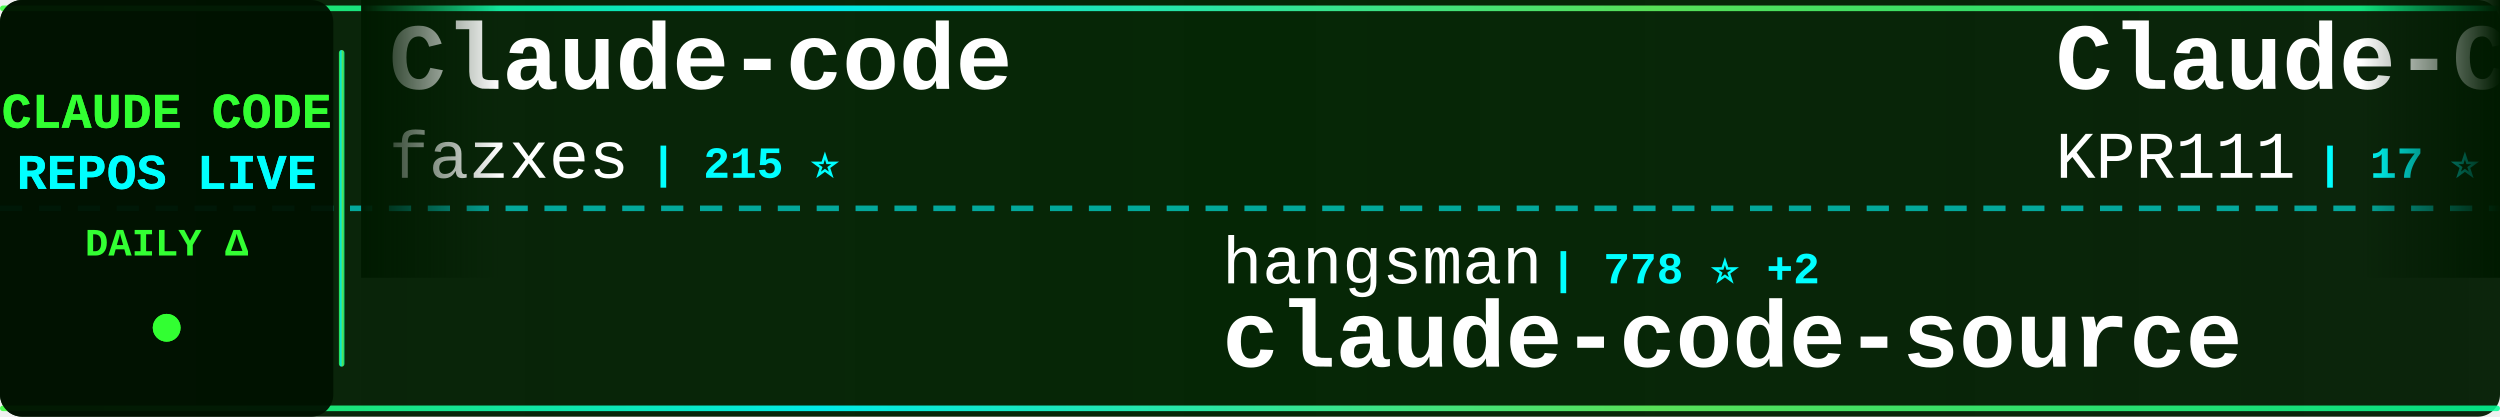
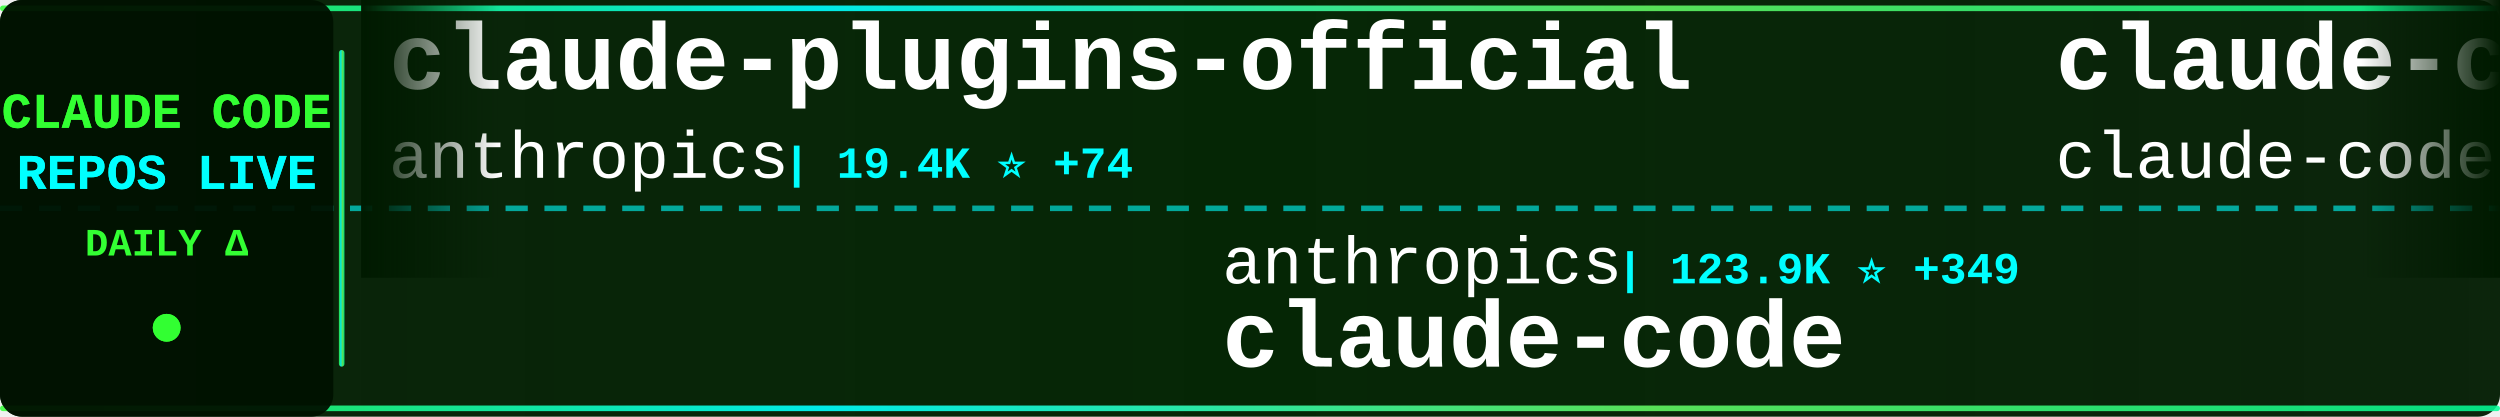
<svg xmlns="http://www.w3.org/2000/svg" width="900" height="150">
  <defs>
    <linearGradient id="tickerBg" x1="0%" y1="0%" x2="100%" y2="0%">
      <stop offset="0%" style="stop-color:#001a00;stop-opacity:0.95" />
      <stop offset="50%" style="stop-color:#002200;stop-opacity:0.98" />
      <stop offset="100%" style="stop-color:#001a00;stop-opacity:0.95" />
    </linearGradient>
    <linearGradient id="borderGrad" x1="0%" y1="0%" x2="100%" y2="0%">
      <stop offset="0%" style="stop-color:#33ff33;stop-opacity:0.85">
        <animate attributeName="stop-opacity" values="0.85;1;0.85" dur="2s" repeatCount="indefinite" />
      </stop>
      <stop offset="33%" style="stop-color:#00ffff;stop-opacity:0.9">
        <animate attributeName="stop-opacity" values="0.9;1;0.9" dur="2.2s" repeatCount="indefinite" />
      </stop>
      <stop offset="66%" style="stop-color:#66ff66;stop-opacity:0.85">
        <animate attributeName="stop-opacity" values="0.85;1;0.85" dur="1.8s" repeatCount="indefinite" />
      </stop>
      <stop offset="100%" style="stop-color:#00ff99;stop-opacity:0.85">
        <animate attributeName="stop-opacity" values="0.85;1;0.85" dur="2s" repeatCount="indefinite" />
      </stop>
    </linearGradient>
    <filter id="textGlow">
      <feGaussianBlur stdDeviation="0.1" result="coloredBlur" />
      <feMerge>
        <feMergeNode in="coloredBlur" />
        <feMergeNode in="SourceGraphic" />
      </feMerge>
    </filter>
    <filter id="metricGlow">
      <feGaussianBlur stdDeviation="0.2" result="coloredBlur" />
      <feMerge>
        <feMergeNode in="coloredBlur" />
        <feMergeNode in="SourceGraphic" />
      </feMerge>
    </filter>
    <linearGradient id="leftFade" x1="0%" y1="0%" x2="100%" y2="0%">
      <stop offset="0%" style="stop-color:#001a00;stop-opacity:1" />
      <stop offset="100%" style="stop-color:#001a00;stop-opacity:0" />
    </linearGradient>
    <linearGradient id="rightFade" x1="0%" y1="0%" x2="100%" y2="0%">
      <stop offset="0%" style="stop-color:#001a00;stop-opacity:0" />
      <stop offset="100%" style="stop-color:#001a00;stop-opacity:1" />
    </linearGradient>
  </defs>
  <rect width="900" height="150" fill="url(#tickerBg)" rx="8" />
  <rect x="0" y="2" width="900" height="2" fill="url(#borderGrad)" rx="1" />
  <rect x="0" y="146" width="900" height="2" fill="url(#borderGrad)" rx="1" />
  <line x1="0" y1="75" x2="900" y2="75" stroke="#00ffff" stroke-width="2" stroke-dasharray="8 6" opacity="0.6" />
  <rect x="0" y="0" width="120" height="150" fill="#001100" opacity="0.95" rx="8" />
  <text x="60" y="46" font-family="'Courier New', monospace" font-size="18" font-weight="bold" fill="#33ff33" text-anchor="middle" filter="url(#textGlow)">
    CLAUDE CODE
  </text>
  <text x="60" y="68" font-family="'Courier New', monospace" font-size="18" font-weight="bold" fill="#00ffff" text-anchor="middle" filter="url(#textGlow)">
    REPOS LIVE
  </text>
  <text x="60" y="92" font-family="'Courier New', monospace" font-size="14" font-weight="bold" fill="#33ff33" text-anchor="middle">
    DAILY Δ
  </text>
  <circle cx="60" cy="118" r="5" fill="#33ff33" filter="url(#metricGlow)">
    <animate attributeName="r" values="4;6;4" dur="1.5s" repeatCount="indefinite" />
    <animate attributeName="opacity" values="0.6;1;0.6" dur="1.5s" repeatCount="indefinite" />
  </circle>
  <rect x="122" y="18" width="2" height="114" fill="url(#borderGrad)" rx="1" />
  <clipPath id="tickerClip">
    <rect x="130" y="0" width="770" height="150" />
  </clipPath>
  <g clip-path="url(#tickerClip)">
    <g id="tickerItems">
      <animateTransform attributeName="transform" attributeType="XML" type="translate" from="0 0" to="-3000 0" dur="54s" repeatCount="indefinite" />
      <g transform="translate(0, 0)">
-         <text x="140" y="32" font-family="'Courier New', monospace" font-size="34" font-weight="bold" fill="#ffffff">Claude-code</text>
-         <text x="140" y="64" font-family="'Courier New', monospace" font-size="24" font-weight="normal" fill="#ffffff" opacity="1.0">fazxes</text>
-         <text x="234" y="64" font-family="'Courier New', monospace" font-size="16" font-weight="bold" fill="#00ffff"> | 215 ⭐</text>
+         <text x="140" y="32" font-family="'Courier New', monospace" font-size="34" font-weight="bold" fill="#ffffff">claude-plugins-official</text>
+         <text x="140" y="64" font-family="'Courier New', monospace" font-size="24" font-weight="normal" fill="#ffffff" opacity="1.0">anthropics</text>
+         <text x="282" y="64" font-family="'Courier New', monospace" font-size="16" font-weight="bold" fill="#00ffff"> | 19.4K ⭐ +74</text>
      </g>
      <g transform="translate(300, 0)">
-         <text x="140" y="102" font-family="'Courier New', monospace" font-size="24" font-weight="normal" fill="#ffffff" opacity="1.0">hangsman</text>
-         <text x="258" y="102" font-family="'Courier New', monospace" font-size="16" font-weight="bold" fill="#00ffff"> | 778 ⭐ +2</text>
-         <text x="140" y="132" font-family="'Courier New', monospace" font-size="34" font-weight="bold" fill="#ffffff">claude-code-source</text>
+         <text x="140" y="102" font-family="'Courier New', monospace" font-size="24" font-weight="normal" fill="#ffffff" opacity="1.0">anthropics</text>
+         <text x="282" y="102" font-family="'Courier New', monospace" font-size="16" font-weight="bold" fill="#00ffff"> | 123.9K ⭐ +349</text>
+         <text x="140" y="132" font-family="'Courier New', monospace" font-size="34" font-weight="bold" fill="#ffffff">claude-code</text>
      </g>
      <g transform="translate(600, 0)">
+         <text x="140" y="32" font-family="'Courier New', monospace" font-size="34" font-weight="bold" fill="#ffffff">claude-code</text>
+         <text x="140" y="64" font-family="'Courier New', monospace" font-size="24" font-weight="normal" fill="#ffffff" opacity="1.0">claude-code-best</text>
+         <text x="354" y="64" font-family="'Courier New', monospace" font-size="16" font-weight="bold" fill="#00ffff"> | 18.3K ⭐ +61</text>
+       </g>
+       <g transform="translate(900, 0)">
+         <text x="140" y="102" font-family="'Courier New', monospace" font-size="24" font-weight="normal" fill="#ffffff" opacity="1.0">Pimzino</text>
+         <text x="246" y="102" font-family="'Courier New', monospace" font-size="16" font-weight="bold" fill="#00ffff"> | 3.7K ⭐ +2</text>
+         <text x="140" y="132" font-family="'Courier New', monospace" font-size="34" font-weight="bold" fill="#ffffff">claude-code-spec-workflo...</text>
+       </g>
+       <g transform="translate(1200, 0)">
        <text x="140" y="32" font-family="'Courier New', monospace" font-size="34" font-weight="bold" fill="#ffffff">Claude-Code</text>
        <text x="140" y="64" font-family="'Courier New', monospace" font-size="24" font-weight="normal" fill="#ffffff" opacity="1.0">KPR111</text>
        <text x="234" y="64" font-family="'Courier New', monospace" font-size="16" font-weight="bold" fill="#00ffff"> | 17 ⭐</text>
      </g>
-       <g transform="translate(900, 0)">
-         <text x="140" y="102" font-family="'Courier New', monospace" font-size="24" font-weight="normal" fill="#ffffff" opacity="1.0">lintsinghua</text>
-         <text x="294" y="102" font-family="'Courier New', monospace" font-size="16" font-weight="bold" fill="#00ffff"> | 3.3K ⭐ +15</text>
-         <text x="140" y="132" font-family="'Courier New', monospace" font-size="34" font-weight="bold" fill="#ffffff">claude-code-book</text>
-       </g>
-       <g transform="translate(1200, 0)">
-         <text x="140" y="32" font-family="'Courier New', monospace" font-size="34" font-weight="bold" fill="#ffffff">claude-code-spec-workflo...</text>
-         <text x="140" y="64" font-family="'Courier New', monospace" font-size="24" font-weight="normal" fill="#ffffff" opacity="1.0">Pimzino</text>
-         <text x="246" y="64" font-family="'Courier New', monospace" font-size="16" font-weight="bold" fill="#00ffff"> | 3.7K ⭐ +2</text>
-       </g>
      <g transform="translate(1500, 0)">
-         <text x="140" y="102" font-family="'Courier New', monospace" font-size="24" font-weight="normal" fill="#ffffff" opacity="1.0">alirezarezvani</text>
-         <text x="330" y="102" font-family="'Courier New', monospace" font-size="16" font-weight="bold" fill="#00ffff"> | 14.9K ⭐ +154</text>
-         <text x="140" y="132" font-family="'Courier New', monospace" font-size="34" font-weight="bold" fill="#ffffff">claude-skills</text>
+         <text x="140" y="102" font-family="'Courier New', monospace" font-size="24" font-weight="normal" fill="#ffffff" opacity="1.0">snarktank</text>
+         <text x="270" y="102" font-family="'Courier New', monospace" font-size="16" font-weight="bold" fill="#00ffff"> | 19.1K ⭐ +57</text>
+         <text x="140" y="132" font-family="'Courier New', monospace" font-size="34" font-weight="bold" fill="#ffffff">ralph</text>
      </g>
      <g transform="translate(1800, 0)">
-         <text x="140" y="32" font-family="'Courier New', monospace" font-size="34" font-weight="bold" fill="#ffffff">andrej-karpathy-skills</text>
-         <text x="140" y="64" font-family="'Courier New', monospace" font-size="24" font-weight="normal" fill="#ffffff" opacity="1.0">multica-ai</text>
-         <text x="282" y="64" font-family="'Courier New', monospace" font-size="16" font-weight="bold" fill="#00ffff"> | 130.4K ⭐ +1.2K</text>
+         <text x="140" y="32" font-family="'Courier New', monospace" font-size="34" font-weight="bold" fill="#ffffff">claude-code-sourcemap</text>
+         <text x="140" y="64" font-family="'Courier New', monospace" font-size="24" font-weight="normal" fill="#ffffff" opacity="1.0">ChinaSiro</text>
+         <text x="270" y="64" font-family="'Courier New', monospace" font-size="16" font-weight="bold" fill="#00ffff"> | 9.2K ⭐ +13</text>
      </g>
      <g transform="translate(2100, 0)">
-         <text x="140" y="102" font-family="'Courier New', monospace" font-size="24" font-weight="normal" fill="#ffffff" opacity="1.0">snarktank</text>
-         <text x="270" y="102" font-family="'Courier New', monospace" font-size="16" font-weight="bold" fill="#00ffff"> | 19.1K ⭐ +60</text>
-         <text x="140" y="132" font-family="'Courier New', monospace" font-size="34" font-weight="bold" fill="#ffffff">ralph</text>
+         <text x="140" y="102" font-family="'Courier New', monospace" font-size="24" font-weight="normal" fill="#ffffff" opacity="1.0">JrCx7scC</text>
+         <text x="258" y="102" font-family="'Courier New', monospace" font-size="16" font-weight="bold" fill="#00ffff"> | 368 ⭐ +1</text>
+         <text x="140" y="132" font-family="'Courier New', monospace" font-size="34" font-weight="bold" fill="#ffffff">claude-code-source</text>
      </g>
      <g transform="translate(2400, 0)">
-         <text x="140" y="32" font-family="'Courier New', monospace" font-size="34" font-weight="bold" fill="#ffffff">claude-code</text>
-         <text x="140" y="64" font-family="'Courier New', monospace" font-size="24" font-weight="normal" fill="#ffffff" opacity="1.0">tanbiralam</text>
-         <text x="282" y="64" font-family="'Courier New', monospace" font-size="16" font-weight="bold" fill="#00ffff"> | 1.7K ⭐ +7</text>
+         <text x="140" y="32" font-family="'Courier New', monospace" font-size="34" font-weight="bold" fill="#ffffff">claude-skills</text>
+         <text x="140" y="64" font-family="'Courier New', monospace" font-size="24" font-weight="normal" fill="#ffffff" opacity="1.0">alirezarezvani</text>
+         <text x="330" y="64" font-family="'Courier New', monospace" font-size="16" font-weight="bold" fill="#00ffff"> | 14.9K ⭐ +137</text>
      </g>
      <g transform="translate(2700, 0)">
-         <text x="140" y="102" font-family="'Courier New', monospace" font-size="24" font-weight="normal" fill="#ffffff" opacity="1.0">repowise-dev</text>
-         <text x="306" y="102" font-family="'Courier New', monospace" font-size="16" font-weight="bold" fill="#00ffff"> | 1.0K ⭐ +4</text>
-         <text x="140" y="132" font-family="'Courier New', monospace" font-size="34" font-weight="bold" fill="#ffffff">claude-code-prompts</text>
+         <text x="140" y="102" font-family="'Courier New', monospace" font-size="24" font-weight="normal" fill="#ffffff" opacity="1.0">lowcortisolprogrammer</text>
+         <text x="414" y="102" font-family="'Courier New', monospace" font-size="16" font-weight="bold" fill="#00ffff"> | 172 ⭐</text>
+         <text x="140" y="132" font-family="'Courier New', monospace" font-size="34" font-weight="bold" fill="#ffffff">claude-code</text>
      </g>
      <g transform="translate(3000, 0)">
-         <text x="140" y="32" font-family="'Courier New', monospace" font-size="34" font-weight="bold" fill="#ffffff">Claude-code</text>
-         <text x="140" y="64" font-family="'Courier New', monospace" font-size="24" font-weight="normal" fill="#ffffff" opacity="1.0">fazxes</text>
-         <text x="234" y="64" font-family="'Courier New', monospace" font-size="16" font-weight="bold" fill="#00ffff"> | 215 ⭐</text>
+         <text x="140" y="32" font-family="'Courier New', monospace" font-size="34" font-weight="bold" fill="#ffffff">claude-plugins-official</text>
+         <text x="140" y="64" font-family="'Courier New', monospace" font-size="24" font-weight="normal" fill="#ffffff" opacity="1.0">anthropics</text>
+         <text x="282" y="64" font-family="'Courier New', monospace" font-size="16" font-weight="bold" fill="#00ffff"> | 19.4K ⭐ +74</text>
      </g>
      <g transform="translate(3300, 0)">
-         <text x="140" y="102" font-family="'Courier New', monospace" font-size="24" font-weight="normal" fill="#ffffff" opacity="1.0">hangsman</text>
-         <text x="258" y="102" font-family="'Courier New', monospace" font-size="16" font-weight="bold" fill="#00ffff"> | 778 ⭐ +2</text>
-         <text x="140" y="132" font-family="'Courier New', monospace" font-size="34" font-weight="bold" fill="#ffffff">claude-code-source</text>
+         <text x="140" y="102" font-family="'Courier New', monospace" font-size="24" font-weight="normal" fill="#ffffff" opacity="1.0">anthropics</text>
+         <text x="282" y="102" font-family="'Courier New', monospace" font-size="16" font-weight="bold" fill="#00ffff"> | 123.9K ⭐ +349</text>
+         <text x="140" y="132" font-family="'Courier New', monospace" font-size="34" font-weight="bold" fill="#ffffff">claude-code</text>
      </g>
      <g transform="translate(3600, 0)">
-         <text x="140" y="32" font-family="'Courier New', monospace" font-size="34" font-weight="bold" fill="#ffffff">Claude-Code</text>
-         <text x="140" y="64" font-family="'Courier New', monospace" font-size="24" font-weight="normal" fill="#ffffff" opacity="1.0">KPR111</text>
-         <text x="234" y="64" font-family="'Courier New', monospace" font-size="16" font-weight="bold" fill="#00ffff"> | 17 ⭐</text>
+         <text x="140" y="32" font-family="'Courier New', monospace" font-size="34" font-weight="bold" fill="#ffffff">claude-code</text>
+         <text x="140" y="64" font-family="'Courier New', monospace" font-size="24" font-weight="normal" fill="#ffffff" opacity="1.0">claude-code-best</text>
+         <text x="354" y="64" font-family="'Courier New', monospace" font-size="16" font-weight="bold" fill="#00ffff"> | 18.3K ⭐ +61</text>
      </g>
      <g transform="translate(3900, 0)">
-         <text x="140" y="102" font-family="'Courier New', monospace" font-size="24" font-weight="normal" fill="#ffffff" opacity="1.0">lintsinghua</text>
-         <text x="294" y="102" font-family="'Courier New', monospace" font-size="16" font-weight="bold" fill="#00ffff"> | 3.3K ⭐ +15</text>
-         <text x="140" y="132" font-family="'Courier New', monospace" font-size="34" font-weight="bold" fill="#ffffff">claude-code-book</text>
+         <text x="140" y="102" font-family="'Courier New', monospace" font-size="24" font-weight="normal" fill="#ffffff" opacity="1.0">Pimzino</text>
+         <text x="246" y="102" font-family="'Courier New', monospace" font-size="16" font-weight="bold" fill="#00ffff"> | 3.7K ⭐ +2</text>
+         <text x="140" y="132" font-family="'Courier New', monospace" font-size="34" font-weight="bold" fill="#ffffff">claude-code-spec-workflo...</text>
      </g>
    </g>
  </g>
  <rect x="130" y="0" width="50" height="100" fill="url(#leftFade)" />
  <rect x="850" y="0" width="50" height="100" fill="url(#rightFade)" />
</svg>
